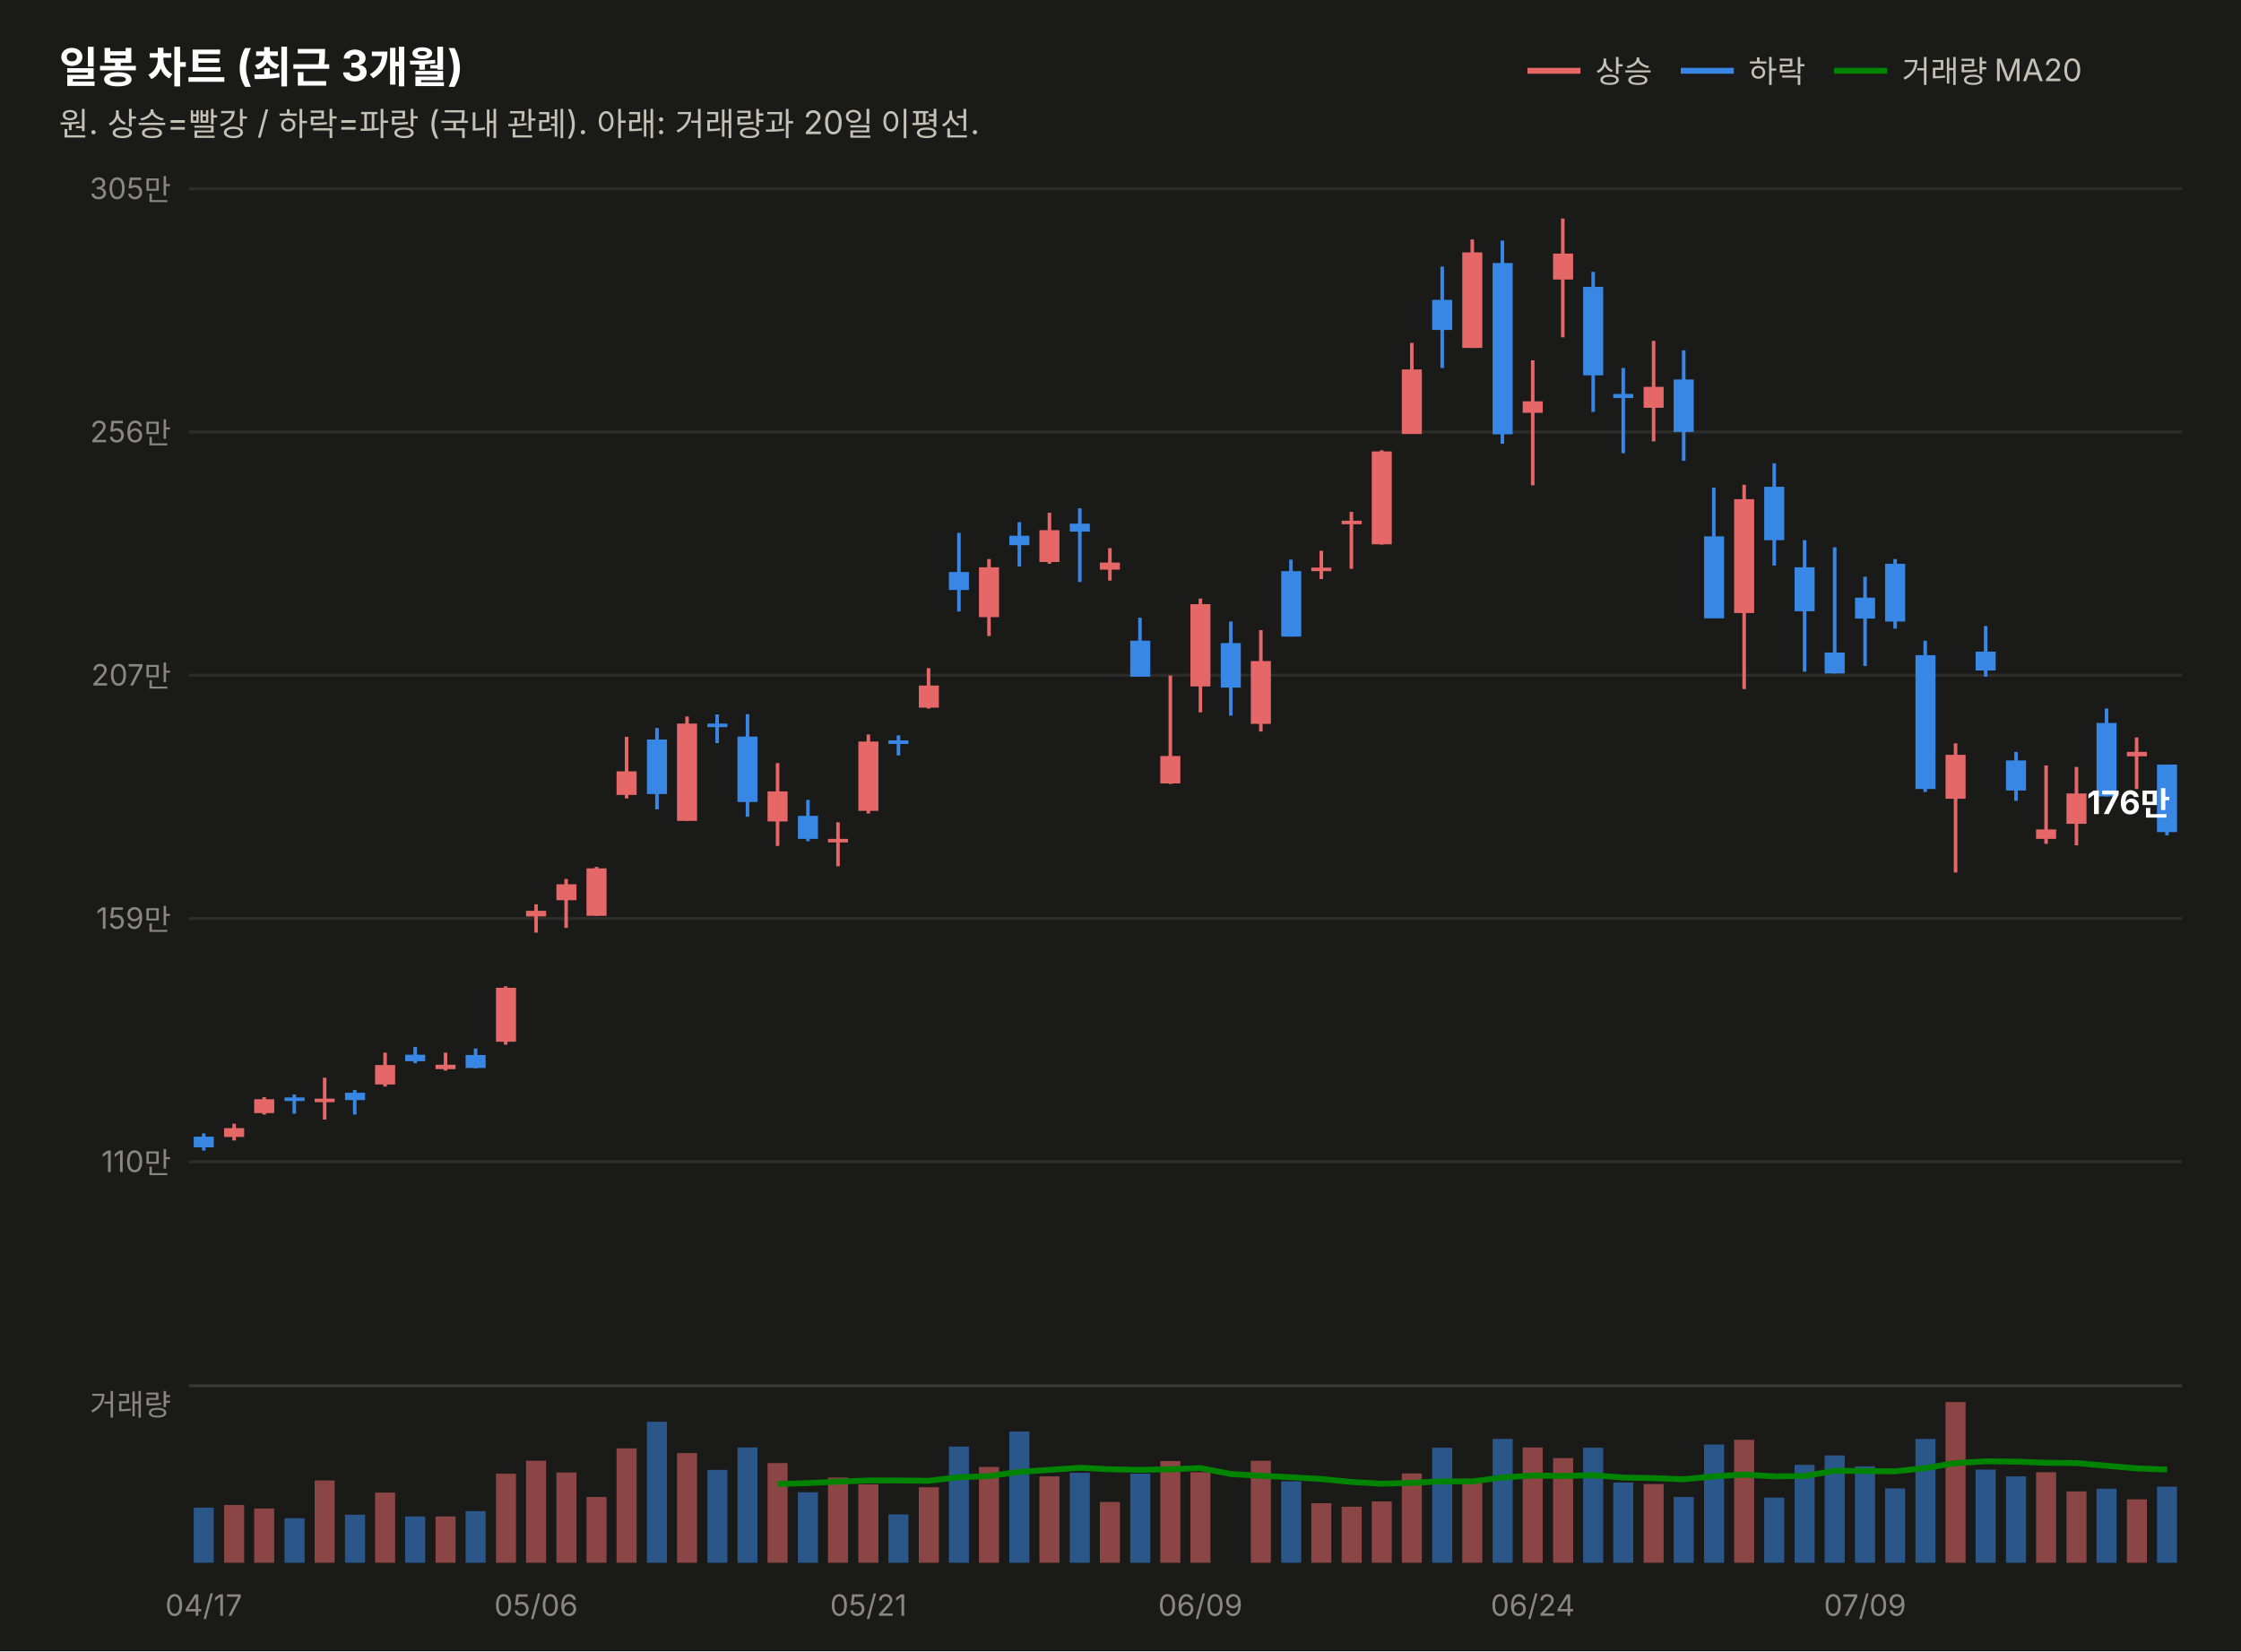
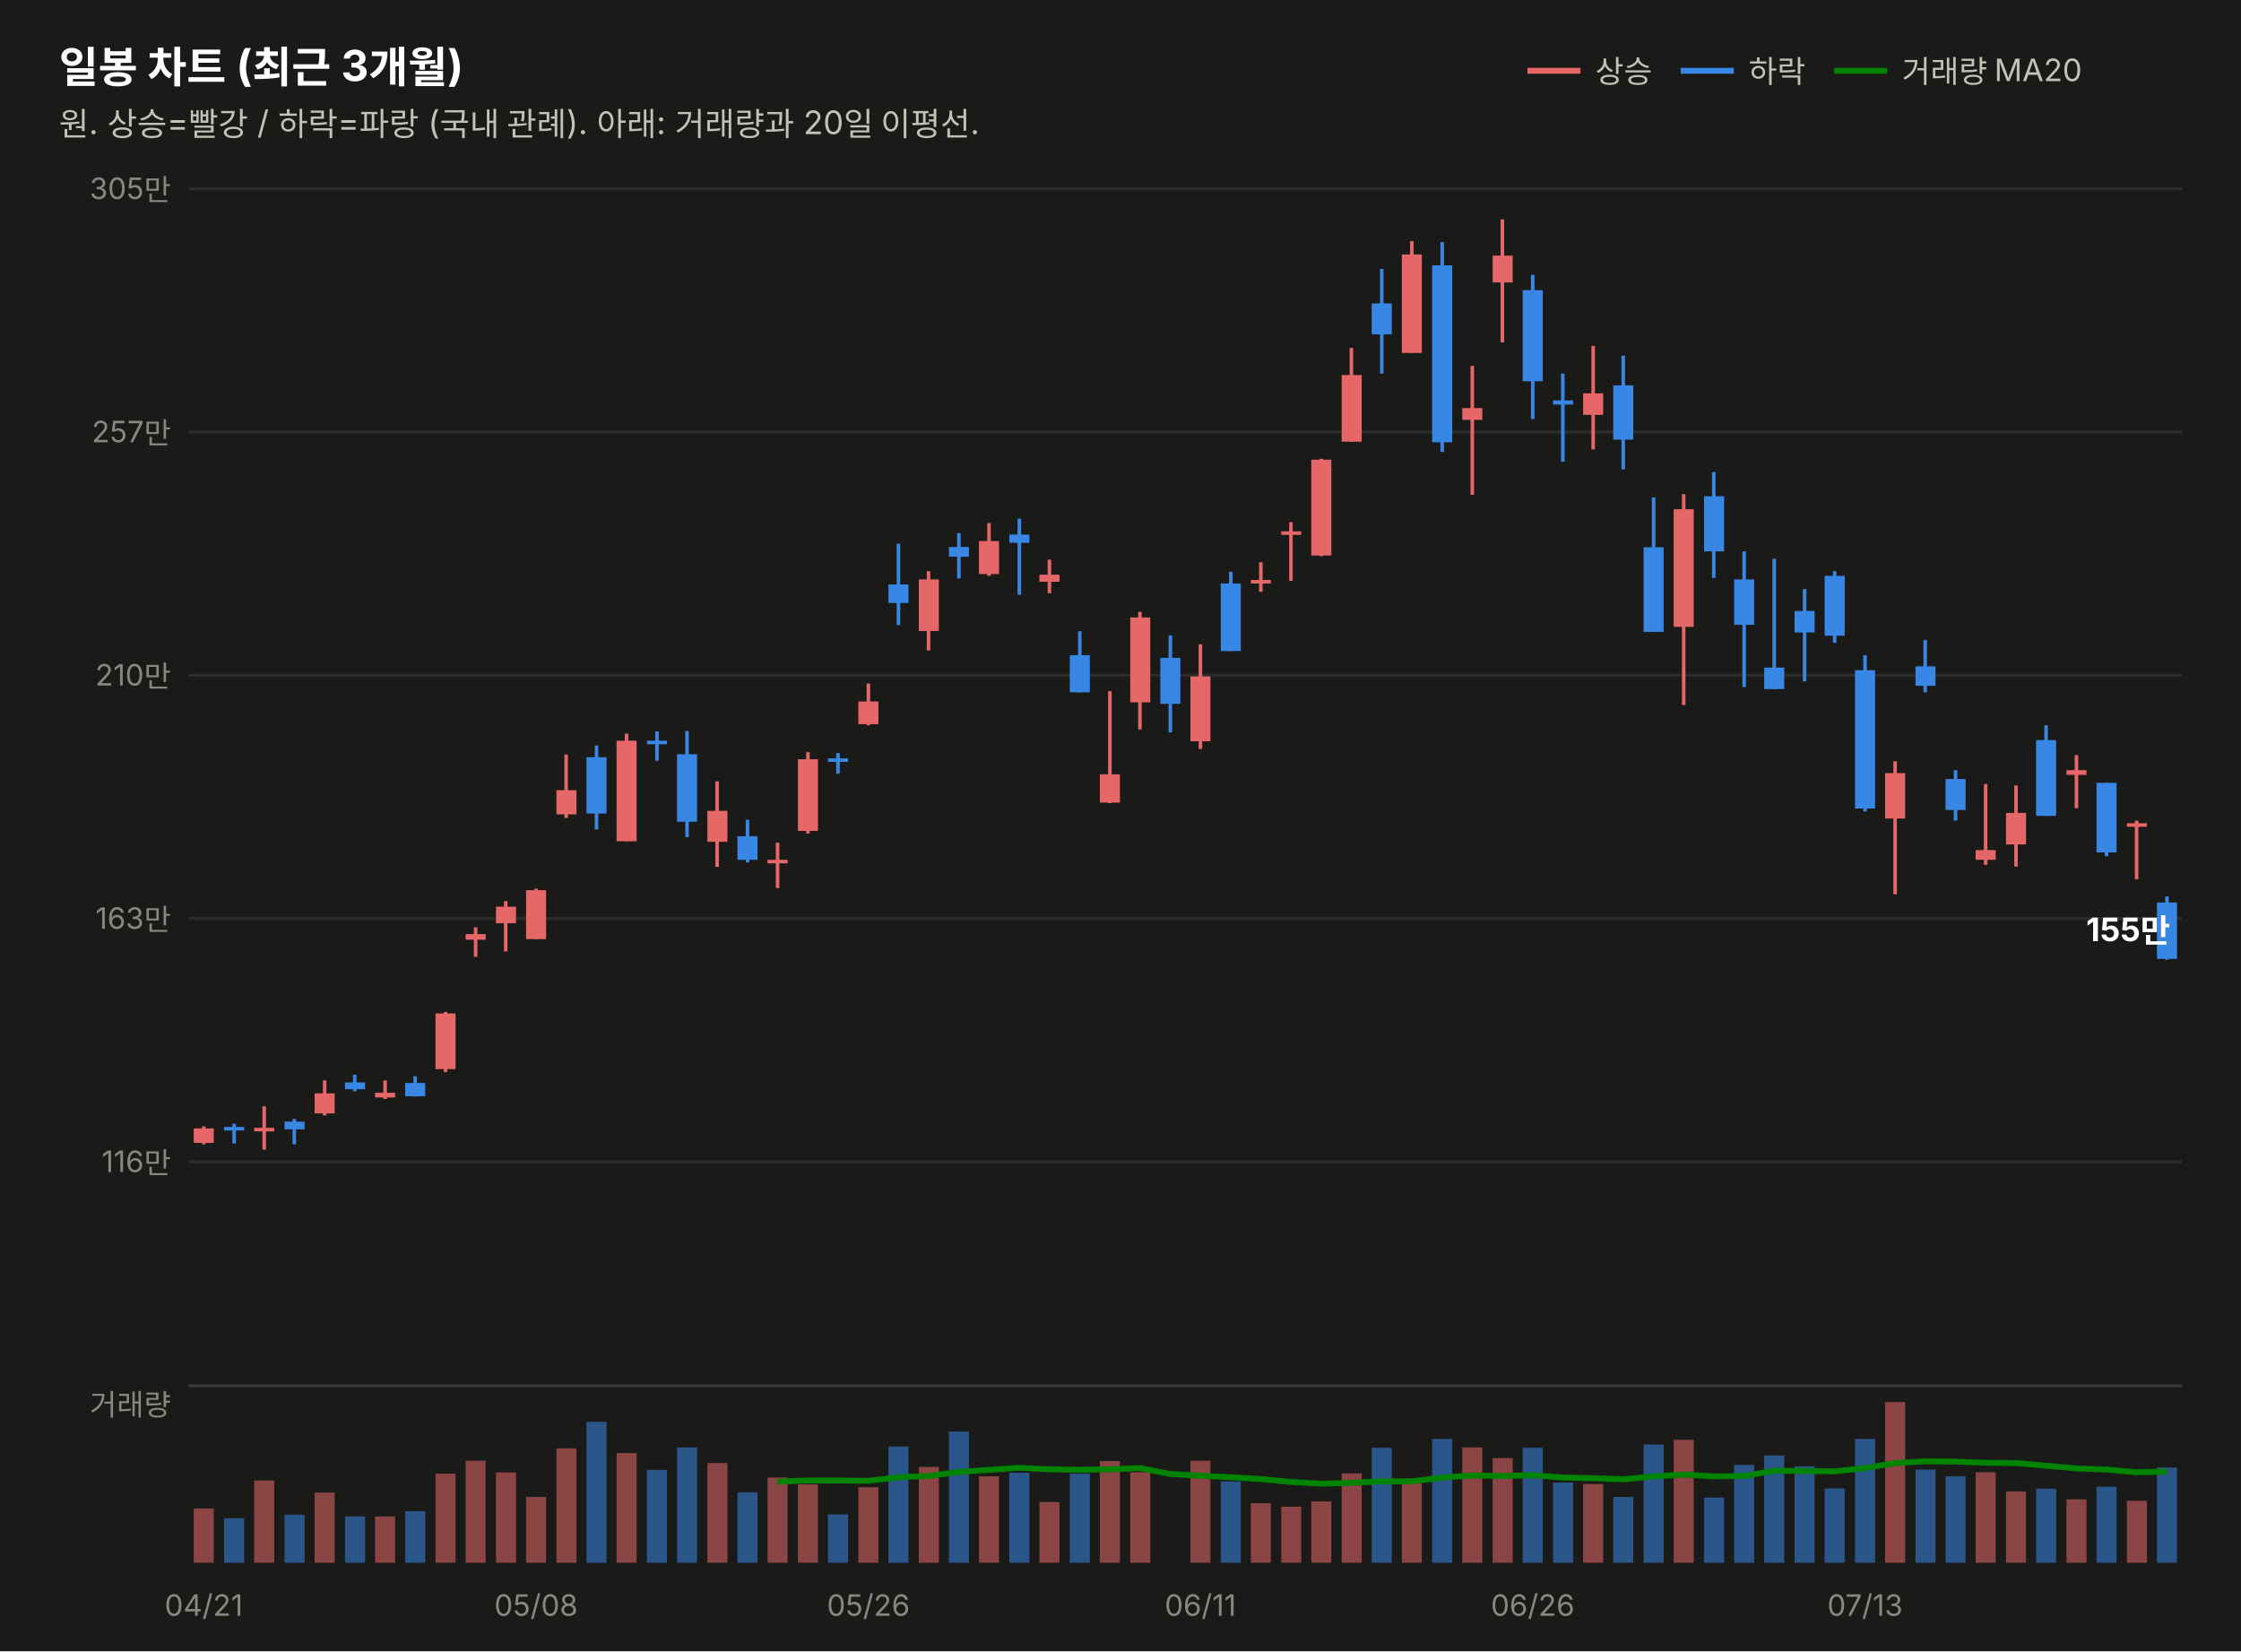
<svg xmlns="http://www.w3.org/2000/svg" width="760" height="560" viewBox="0 0 760 560" font-family="system-ui,-apple-system,&quot;Segoe UI&quot;,&quot;Malgun Gothic&quot;,&quot;Apple SD Gothic Neo&quot;,sans-serif">
  <rect width="760" height="560" fill="#1a1a19" />
  <text x="20" y="28" font-size="14.5" font-weight="700" fill="#ffffff">일봉 차트 (최근 3개월)</text>
  <text x="20" y="46" font-size="11" fill="#c3c2b7">원. 상승=빨강 / 하락=파랑 (국내 관례). 아래: 거래량과 20일 이평선.</text>
  <line x1="518" y1="24" x2="536" y2="24" stroke="#e66767" stroke-width="2" />
  <text x="541" y="28" font-size="10.5" fill="#c3c2b7">상승</text>
  <line x1="570" y1="24" x2="588" y2="24" stroke="#3987e5" stroke-width="2" />
  <text x="593" y="28" font-size="10.5" fill="#c3c2b7">하락</text>
  <line x1="622" y1="24" x2="640" y2="24" stroke="#008300" stroke-width="2" />
  <text x="645" y="28" font-size="10.5" fill="#c3c2b7">거래량 MA20</text>
  <line x1="64" y1="394.0" x2="740" y2="394.0" stroke="#2c2c2a" stroke-width="1" />
-   <text x="58" y="397.5" font-size="10" fill="#898781" text-anchor="end" style="font-variant-numeric:tabular-nums">110만</text>
+   <text x="58" y="397.5" font-size="10" fill="#898781" text-anchor="end" style="font-variant-numeric:tabular-nums">116만</text>
  <line x1="64" y1="311.5" x2="740" y2="311.5" stroke="#2c2c2a" stroke-width="1" />
-   <text x="58" y="315.0" font-size="10" fill="#898781" text-anchor="end" style="font-variant-numeric:tabular-nums">159만</text>
+   <text x="58" y="315.0" font-size="10" fill="#898781" text-anchor="end" style="font-variant-numeric:tabular-nums">163만</text>
  <line x1="64" y1="229.0" x2="740" y2="229.0" stroke="#2c2c2a" stroke-width="1" />
-   <text x="58" y="232.5" font-size="10" fill="#898781" text-anchor="end" style="font-variant-numeric:tabular-nums">207만</text>
+   <text x="58" y="232.5" font-size="10" fill="#898781" text-anchor="end" style="font-variant-numeric:tabular-nums">210만</text>
  <line x1="64" y1="146.5" x2="740" y2="146.5" stroke="#2c2c2a" stroke-width="1" />
-   <text x="58" y="150.0" font-size="10" fill="#898781" text-anchor="end" style="font-variant-numeric:tabular-nums">256만</text>
+   <text x="58" y="150.0" font-size="10" fill="#898781" text-anchor="end" style="font-variant-numeric:tabular-nums">257만</text>
  <line x1="64" y1="64.0" x2="740" y2="64.0" stroke="#2c2c2a" stroke-width="1" />
  <text x="58" y="67.5" font-size="10" fill="#898781" text-anchor="end" style="font-variant-numeric:tabular-nums">305만</text>
-   <line x1="69.1" y1="384.4" x2="69.1" y2="390.2" stroke="#3987e5" stroke-width="1.2" />
-   <rect x="65.7" y="385.5" width="6.8" height="3.6" fill="#3987e5" />
-   <line x1="79.4" y1="381.1" x2="79.4" y2="386.8" stroke="#e66767" stroke-width="1.2" />
-   <rect x="76.0" y="382.6" width="6.8" height="3.0" fill="#e66767" />
-   <line x1="89.6" y1="372.1" x2="89.6" y2="378.0" stroke="#e66767" stroke-width="1.2" />
-   <rect x="86.2" y="372.8" width="6.8" height="4.7" fill="#e66767" />
-   <line x1="99.8" y1="371.2" x2="99.8" y2="377.7" stroke="#3987e5" stroke-width="1.2" />
-   <rect x="96.5" y="372.2" width="6.8" height="1.2" fill="#3987e5" />
-   <line x1="110.1" y1="365.5" x2="110.1" y2="379.7" stroke="#e66767" stroke-width="1.2" />
-   <rect x="106.7" y="372.6" width="6.8" height="1.2" fill="#e66767" />
-   <line x1="120.3" y1="369.7" x2="120.3" y2="378.0" stroke="#3987e5" stroke-width="1.2" />
-   <rect x="117.0" y="370.6" width="6.8" height="2.5" fill="#3987e5" />
-   <line x1="130.6" y1="357.0" x2="130.6" y2="368.5" stroke="#e66767" stroke-width="1.2" />
-   <rect x="127.2" y="361.2" width="6.8" height="6.6" fill="#e66767" />
-   <line x1="140.8" y1="355.1" x2="140.8" y2="360.6" stroke="#3987e5" stroke-width="1.2" />
-   <rect x="137.4" y="357.7" width="6.8" height="2.2" fill="#3987e5" />
-   <line x1="151.1" y1="357.0" x2="151.1" y2="363.1" stroke="#e66767" stroke-width="1.2" />
-   <rect x="147.7" y="361.1" width="6.8" height="1.5" fill="#e66767" />
-   <line x1="161.3" y1="355.6" x2="161.3" y2="362.3" stroke="#3987e5" stroke-width="1.2" />
-   <rect x="157.9" y="357.8" width="6.8" height="4.4" fill="#3987e5" />
-   <line x1="171.5" y1="334.5" x2="171.5" y2="354.3" stroke="#e66767" stroke-width="1.2" />
-   <rect x="168.2" y="335.0" width="6.8" height="18.3" fill="#e66767" />
-   <line x1="181.8" y1="306.7" x2="181.8" y2="316.3" stroke="#e66767" stroke-width="1.2" />
-   <rect x="178.4" y="308.9" width="6.8" height="1.9" fill="#e66767" />
-   <line x1="192.0" y1="298.1" x2="192.0" y2="314.7" stroke="#e66767" stroke-width="1.2" />
-   <rect x="188.7" y="299.9" width="6.8" height="5.4" fill="#e66767" />
-   <line x1="202.3" y1="294.0" x2="202.3" y2="310.6" stroke="#e66767" stroke-width="1.2" />
-   <rect x="198.9" y="294.5" width="6.8" height="16.1" fill="#e66767" />
-   <line x1="212.5" y1="249.9" x2="212.5" y2="270.8" stroke="#e66767" stroke-width="1.2" />
-   <rect x="209.1" y="261.6" width="6.8" height="8.0" fill="#e66767" />
-   <line x1="222.8" y1="246.9" x2="222.8" y2="274.5" stroke="#3987e5" stroke-width="1.2" />
-   <rect x="219.4" y="250.8" width="6.8" height="18.5" fill="#3987e5" />
-   <line x1="233.0" y1="243.0" x2="233.0" y2="278.4" stroke="#e66767" stroke-width="1.2" />
-   <rect x="229.6" y="245.4" width="6.8" height="33.0" fill="#e66767" />
-   <line x1="243.2" y1="242.3" x2="243.2" y2="252.0" stroke="#3987e5" stroke-width="1.2" />
-   <rect x="239.9" y="245.4" width="6.8" height="1.2" fill="#3987e5" />
-   <line x1="253.5" y1="242.2" x2="253.5" y2="277.0" stroke="#3987e5" stroke-width="1.2" />
-   <rect x="250.1" y="249.8" width="6.8" height="22.2" fill="#3987e5" />
-   <line x1="263.7" y1="258.8" x2="263.7" y2="286.9" stroke="#e66767" stroke-width="1.2" />
-   <rect x="260.3" y="268.4" width="6.8" height="10.2" fill="#e66767" />
-   <line x1="274.0" y1="271.3" x2="274.0" y2="285.3" stroke="#3987e5" stroke-width="1.2" />
-   <rect x="270.6" y="276.7" width="6.8" height="7.8" fill="#3987e5" />
-   <line x1="284.2" y1="278.9" x2="284.2" y2="293.8" stroke="#e66767" stroke-width="1.2" />
-   <rect x="280.8" y="284.5" width="6.8" height="1.2" fill="#e66767" />
-   <line x1="294.5" y1="249.1" x2="294.5" y2="275.9" stroke="#e66767" stroke-width="1.2" />
-   <rect x="291.1" y="251.5" width="6.8" height="23.5" fill="#e66767" />
-   <line x1="304.7" y1="249.4" x2="304.7" y2="256.2" stroke="#3987e5" stroke-width="1.2" />
-   <rect x="301.3" y="251.1" width="6.8" height="1.2" fill="#3987e5" />
-   <line x1="314.9" y1="226.6" x2="314.9" y2="240.3" stroke="#e66767" stroke-width="1.2" />
-   <rect x="311.6" y="232.5" width="6.8" height="7.5" fill="#e66767" />
-   <line x1="325.2" y1="180.7" x2="325.2" y2="207.4" stroke="#3987e5" stroke-width="1.2" />
-   <rect x="321.8" y="194.0" width="6.8" height="6.1" fill="#3987e5" />
-   <line x1="335.4" y1="189.6" x2="335.4" y2="215.7" stroke="#e66767" stroke-width="1.2" />
-   <rect x="332.0" y="192.4" width="6.8" height="16.9" fill="#e66767" />
-   <line x1="345.7" y1="177.1" x2="345.7" y2="192.1" stroke="#3987e5" stroke-width="1.2" />
-   <rect x="342.3" y="181.7" width="6.8" height="3.2" fill="#3987e5" />
-   <line x1="355.9" y1="173.9" x2="355.9" y2="191.2" stroke="#e66767" stroke-width="1.2" />
-   <rect x="352.5" y="179.8" width="6.8" height="10.8" fill="#e66767" />
-   <line x1="366.2" y1="172.4" x2="366.2" y2="197.4" stroke="#3987e5" stroke-width="1.2" />
-   <rect x="362.8" y="177.6" width="6.8" height="2.7" fill="#3987e5" />
-   <line x1="376.4" y1="185.9" x2="376.4" y2="196.9" stroke="#e66767" stroke-width="1.2" />
-   <rect x="373.0" y="190.8" width="6.8" height="2.4" fill="#e66767" />
-   <line x1="386.6" y1="209.5" x2="386.6" y2="229.5" stroke="#3987e5" stroke-width="1.2" />
-   <rect x="383.3" y="217.3" width="6.8" height="12.2" fill="#3987e5" />
-   <line x1="396.9" y1="229.1" x2="396.9" y2="265.9" stroke="#e66767" stroke-width="1.2" />
-   <rect x="393.5" y="256.4" width="6.8" height="9.3" fill="#e66767" />
-   <line x1="407.1" y1="203.0" x2="407.1" y2="241.6" stroke="#e66767" stroke-width="1.2" />
-   <rect x="403.7" y="204.9" width="6.8" height="27.9" fill="#e66767" />
-   <line x1="417.4" y1="210.8" x2="417.4" y2="242.7" stroke="#3987e5" stroke-width="1.2" />
-   <rect x="414.0" y="218.1" width="6.8" height="15.1" fill="#3987e5" />
-   <line x1="427.6" y1="213.7" x2="427.6" y2="248.1" stroke="#e66767" stroke-width="1.2" />
-   <rect x="424.2" y="224.2" width="6.8" height="21.3" fill="#e66767" />
-   <line x1="437.8" y1="189.8" x2="437.8" y2="215.9" stroke="#3987e5" stroke-width="1.2" />
-   <rect x="434.5" y="193.7" width="6.8" height="22.2" fill="#3987e5" />
-   <line x1="448.1" y1="186.8" x2="448.1" y2="196.4" stroke="#e66767" stroke-width="1.2" />
-   <rect x="444.7" y="192.5" width="6.8" height="1.2" fill="#e66767" />
-   <line x1="458.3" y1="173.6" x2="458.3" y2="192.9" stroke="#e66767" stroke-width="1.2" />
-   <rect x="455.0" y="176.6" width="6.8" height="1.2" fill="#e66767" />
-   <line x1="468.6" y1="152.7" x2="468.6" y2="184.7" stroke="#e66767" stroke-width="1.2" />
-   <rect x="465.2" y="153.1" width="6.8" height="31.5" fill="#e66767" />
-   <line x1="478.8" y1="116.3" x2="478.8" y2="147.1" stroke="#e66767" stroke-width="1.2" />
-   <rect x="475.4" y="125.3" width="6.8" height="21.9" fill="#e66767" />
-   <line x1="489.1" y1="90.4" x2="489.1" y2="124.8" stroke="#3987e5" stroke-width="1.2" />
-   <rect x="485.7" y="101.7" width="6.8" height="10.2" fill="#3987e5" />
-   <line x1="499.3" y1="81.2" x2="499.3" y2="118.0" stroke="#e66767" stroke-width="1.2" />
-   <rect x="495.9" y="85.6" width="6.8" height="32.4" fill="#e66767" />
-   <line x1="509.5" y1="81.6" x2="509.5" y2="150.5" stroke="#3987e5" stroke-width="1.2" />
-   <rect x="506.2" y="89.2" width="6.8" height="58.1" fill="#3987e5" />
-   <line x1="519.8" y1="122.2" x2="519.8" y2="164.6" stroke="#e66767" stroke-width="1.2" />
-   <rect x="516.4" y="136.1" width="6.8" height="3.9" fill="#e66767" />
-   <line x1="530.0" y1="74.1" x2="530.0" y2="114.4" stroke="#e66767" stroke-width="1.2" />
-   <rect x="526.7" y="86.0" width="6.8" height="8.8" fill="#e66767" />
-   <line x1="540.3" y1="92.2" x2="540.3" y2="139.7" stroke="#3987e5" stroke-width="1.2" />
-   <rect x="536.9" y="97.3" width="6.8" height="30.0" fill="#3987e5" />
-   <line x1="550.5" y1="124.8" x2="550.5" y2="153.7" stroke="#3987e5" stroke-width="1.2" />
-   <rect x="547.1" y="133.6" width="6.8" height="1.4" fill="#3987e5" />
-   <line x1="560.8" y1="115.6" x2="560.8" y2="149.7" stroke="#e66767" stroke-width="1.2" />
-   <rect x="557.4" y="131.2" width="6.8" height="7.1" fill="#e66767" />
-   <line x1="571.0" y1="118.8" x2="571.0" y2="156.3" stroke="#3987e5" stroke-width="1.2" />
-   <rect x="567.6" y="128.7" width="6.8" height="17.8" fill="#3987e5" />
-   <line x1="581.2" y1="165.4" x2="581.2" y2="209.6" stroke="#3987e5" stroke-width="1.2" />
-   <rect x="577.9" y="181.9" width="6.8" height="27.8" fill="#3987e5" />
-   <line x1="591.5" y1="164.4" x2="591.5" y2="233.7" stroke="#e66767" stroke-width="1.2" />
-   <rect x="588.1" y="169.3" width="6.8" height="38.6" fill="#e66767" />
-   <line x1="601.7" y1="157.1" x2="601.7" y2="191.8" stroke="#3987e5" stroke-width="1.2" />
-   <rect x="598.3" y="165.1" width="6.8" height="18.1" fill="#3987e5" />
-   <line x1="612.0" y1="183.2" x2="612.0" y2="227.8" stroke="#3987e5" stroke-width="1.2" />
-   <rect x="608.6" y="192.4" width="6.8" height="14.9" fill="#3987e5" />
-   <line x1="622.2" y1="185.6" x2="622.2" y2="228.4" stroke="#3987e5" stroke-width="1.2" />
-   <rect x="618.8" y="221.3" width="6.8" height="7.1" fill="#3987e5" />
-   <line x1="632.5" y1="195.6" x2="632.5" y2="225.9" stroke="#3987e5" stroke-width="1.2" />
-   <rect x="629.1" y="202.7" width="6.8" height="7.1" fill="#3987e5" />
-   <line x1="642.7" y1="189.6" x2="642.7" y2="213.2" stroke="#3987e5" stroke-width="1.2" />
-   <rect x="639.3" y="191.2" width="6.8" height="19.6" fill="#3987e5" />
-   <line x1="652.9" y1="217.3" x2="652.9" y2="268.6" stroke="#3987e5" stroke-width="1.2" />
-   <rect x="649.6" y="222.2" width="6.8" height="45.4" fill="#3987e5" />
-   <line x1="663.2" y1="252.1" x2="663.2" y2="295.9" stroke="#e66767" stroke-width="1.2" />
-   <rect x="659.8" y="256.0" width="6.8" height="14.9" fill="#e66767" />
-   <line x1="673.4" y1="212.3" x2="673.4" y2="229.5" stroke="#3987e5" stroke-width="1.2" />
-   <rect x="670.0" y="221.0" width="6.8" height="6.4" fill="#3987e5" />
-   <line x1="683.7" y1="255.0" x2="683.7" y2="271.6" stroke="#3987e5" stroke-width="1.2" />
-   <rect x="680.3" y="257.9" width="6.8" height="10.2" fill="#3987e5" />
-   <line x1="693.9" y1="259.6" x2="693.9" y2="286.2" stroke="#e66767" stroke-width="1.2" />
-   <rect x="690.5" y="281.3" width="6.8" height="3.2" fill="#e66767" />
-   <line x1="704.2" y1="260.1" x2="704.2" y2="286.7" stroke="#e66767" stroke-width="1.2" />
-   <rect x="700.8" y="269.1" width="6.8" height="10.3" fill="#e66767" />
-   <line x1="714.4" y1="240.3" x2="714.4" y2="270.1" stroke="#3987e5" stroke-width="1.2" />
-   <rect x="711.0" y="245.2" width="6.8" height="24.9" fill="#3987e5" />
-   <line x1="724.6" y1="250.1" x2="724.6" y2="267.6" stroke="#e66767" stroke-width="1.2" />
-   <rect x="721.3" y="255.0" width="6.8" height="1.5" fill="#e66767" />
-   <line x1="734.9" y1="259.3" x2="734.9" y2="283.3" stroke="#3987e5" stroke-width="1.2" />
-   <rect x="731.5" y="259.3" width="6.8" height="22.9" fill="#3987e5" />
-   <text x="736" y="276.1" font-size="11" font-weight="700" fill="#ffffff" text-anchor="end" style="font-variant-numeric:tabular-nums">176만</text>
+   <line x1="69.1" y1="382.0" x2="69.1" y2="388.1" stroke="#e66767" stroke-width="1.2" />
+   <rect x="65.7" y="382.7" width="6.8" height="4.9" fill="#e66767" />
+   <line x1="79.4" y1="381.1" x2="79.4" y2="387.8" stroke="#3987e5" stroke-width="1.2" />
+   <rect x="76.0" y="382.2" width="6.8" height="1.2" fill="#3987e5" />
+   <line x1="89.6" y1="375.2" x2="89.6" y2="389.9" stroke="#e66767" stroke-width="1.2" />
+   <rect x="86.2" y="382.5" width="6.8" height="1.2" fill="#e66767" />
+   <line x1="99.8" y1="379.5" x2="99.8" y2="388.1" stroke="#3987e5" stroke-width="1.2" />
+   <rect x="96.5" y="380.4" width="6.8" height="2.6" fill="#3987e5" />
+   <line x1="110.1" y1="366.4" x2="110.1" y2="378.3" stroke="#e66767" stroke-width="1.2" />
+   <rect x="106.7" y="370.8" width="6.8" height="6.8" fill="#e66767" />
+   <line x1="120.3" y1="364.5" x2="120.3" y2="370.1" stroke="#3987e5" stroke-width="1.2" />
+   <rect x="117.0" y="367.1" width="6.8" height="2.3" fill="#3987e5" />
+   <line x1="130.6" y1="366.4" x2="130.6" y2="372.7" stroke="#e66767" stroke-width="1.2" />
+   <rect x="127.2" y="370.6" width="6.8" height="1.6" fill="#e66767" />
+   <line x1="140.8" y1="365.0" x2="140.8" y2="371.9" stroke="#3987e5" stroke-width="1.2" />
+   <rect x="137.4" y="367.3" width="6.8" height="4.5" fill="#3987e5" />
+   <line x1="151.1" y1="343.2" x2="151.1" y2="363.6" stroke="#e66767" stroke-width="1.2" />
+   <rect x="147.7" y="343.7" width="6.8" height="18.9" fill="#e66767" />
+   <line x1="161.3" y1="314.5" x2="161.3" y2="324.5" stroke="#e66767" stroke-width="1.2" />
+   <rect x="157.9" y="316.8" width="6.8" height="1.9" fill="#e66767" />
+   <line x1="171.5" y1="305.6" x2="171.5" y2="322.7" stroke="#e66767" stroke-width="1.2" />
+   <rect x="168.2" y="307.5" width="6.8" height="5.6" fill="#e66767" />
+   <line x1="181.8" y1="301.4" x2="181.8" y2="318.5" stroke="#e66767" stroke-width="1.2" />
+   <rect x="178.4" y="301.9" width="6.8" height="16.6" fill="#e66767" />
+   <line x1="192.0" y1="255.9" x2="192.0" y2="277.4" stroke="#e66767" stroke-width="1.2" />
+   <rect x="188.7" y="268.0" width="6.8" height="8.2" fill="#e66767" />
+   <line x1="202.3" y1="252.8" x2="202.3" y2="281.3" stroke="#3987e5" stroke-width="1.2" />
+   <rect x="198.9" y="256.8" width="6.8" height="19.1" fill="#3987e5" />
+   <line x1="212.5" y1="248.8" x2="212.5" y2="285.3" stroke="#e66767" stroke-width="1.2" />
+   <rect x="209.1" y="251.2" width="6.8" height="34.1" fill="#e66767" />
+   <line x1="222.8" y1="248.1" x2="222.8" y2="258.0" stroke="#3987e5" stroke-width="1.2" />
+   <rect x="219.4" y="251.2" width="6.8" height="1.2" fill="#3987e5" />
+   <line x1="233.0" y1="247.9" x2="233.0" y2="283.9" stroke="#3987e5" stroke-width="1.2" />
+   <rect x="229.6" y="255.8" width="6.8" height="22.9" fill="#3987e5" />
+   <line x1="243.2" y1="265.0" x2="243.2" y2="294.0" stroke="#e66767" stroke-width="1.2" />
+   <rect x="239.9" y="275.0" width="6.8" height="10.5" fill="#e66767" />
+   <line x1="253.5" y1="278.0" x2="253.5" y2="292.5" stroke="#3987e5" stroke-width="1.2" />
+   <rect x="250.1" y="283.6" width="6.8" height="8.0" fill="#3987e5" />
+   <line x1="263.7" y1="285.8" x2="263.7" y2="301.2" stroke="#e66767" stroke-width="1.2" />
+   <rect x="260.3" y="291.6" width="6.8" height="1.2" fill="#e66767" />
+   <line x1="274.0" y1="255.1" x2="274.0" y2="282.7" stroke="#e66767" stroke-width="1.2" />
+   <rect x="270.6" y="257.5" width="6.8" height="24.3" fill="#e66767" />
+   <line x1="284.2" y1="255.4" x2="284.2" y2="262.4" stroke="#3987e5" stroke-width="1.2" />
+   <rect x="280.8" y="257.2" width="6.8" height="1.2" fill="#3987e5" />
+   <line x1="294.5" y1="231.8" x2="294.5" y2="246.0" stroke="#e66767" stroke-width="1.2" />
+   <rect x="291.1" y="237.9" width="6.8" height="7.7" fill="#e66767" />
+   <line x1="304.7" y1="184.4" x2="304.7" y2="212.0" stroke="#3987e5" stroke-width="1.2" />
+   <rect x="301.3" y="198.2" width="6.8" height="6.3" fill="#3987e5" />
+   <line x1="314.9" y1="193.7" x2="314.9" y2="220.6" stroke="#e66767" stroke-width="1.2" />
+   <rect x="311.6" y="196.5" width="6.8" height="17.5" fill="#e66767" />
+   <line x1="325.2" y1="180.8" x2="325.2" y2="196.2" stroke="#3987e5" stroke-width="1.2" />
+   <rect x="321.8" y="185.5" width="6.8" height="3.3" fill="#3987e5" />
+   <line x1="335.4" y1="177.4" x2="335.4" y2="195.3" stroke="#e66767" stroke-width="1.2" />
+   <rect x="332.0" y="183.5" width="6.8" height="11.2" fill="#e66767" />
+   <line x1="345.7" y1="175.9" x2="345.7" y2="201.7" stroke="#3987e5" stroke-width="1.2" />
+   <rect x="342.3" y="181.3" width="6.8" height="2.8" fill="#3987e5" />
+   <line x1="355.9" y1="189.8" x2="355.9" y2="201.2" stroke="#e66767" stroke-width="1.2" />
+   <rect x="352.5" y="194.9" width="6.8" height="2.4" fill="#e66767" />
+   <line x1="366.2" y1="214.1" x2="366.2" y2="234.8" stroke="#3987e5" stroke-width="1.2" />
+   <rect x="362.8" y="222.2" width="6.8" height="12.6" fill="#3987e5" />
+   <line x1="376.4" y1="234.4" x2="376.4" y2="272.4" stroke="#e66767" stroke-width="1.2" />
+   <rect x="373.0" y="262.6" width="6.8" height="9.6" fill="#e66767" />
+   <line x1="386.6" y1="207.5" x2="386.6" y2="247.4" stroke="#e66767" stroke-width="1.2" />
+   <rect x="383.3" y="209.4" width="6.8" height="28.8" fill="#e66767" />
+   <line x1="396.9" y1="215.5" x2="396.9" y2="248.4" stroke="#3987e5" stroke-width="1.2" />
+   <rect x="393.5" y="223.1" width="6.8" height="15.6" fill="#3987e5" />
+   <line x1="407.1" y1="218.5" x2="407.1" y2="254.0" stroke="#e66767" stroke-width="1.2" />
+   <rect x="403.7" y="229.4" width="6.8" height="22.0" fill="#e66767" />
+   <line x1="417.4" y1="193.9" x2="417.4" y2="220.8" stroke="#3987e5" stroke-width="1.2" />
+   <rect x="414.0" y="197.9" width="6.8" height="22.9" fill="#3987e5" />
+   <line x1="427.6" y1="190.7" x2="427.6" y2="200.7" stroke="#e66767" stroke-width="1.2" />
+   <rect x="424.2" y="196.7" width="6.8" height="1.2" fill="#e66767" />
+   <line x1="437.8" y1="177.1" x2="437.8" y2="197.0" stroke="#e66767" stroke-width="1.2" />
+   <rect x="434.5" y="180.2" width="6.8" height="1.2" fill="#e66767" />
+   <line x1="448.1" y1="155.6" x2="448.1" y2="188.6" stroke="#e66767" stroke-width="1.2" />
+   <rect x="444.7" y="155.9" width="6.8" height="32.5" fill="#e66767" />
+   <line x1="458.3" y1="118.0" x2="458.3" y2="149.8" stroke="#e66767" stroke-width="1.2" />
+   <rect x="455.0" y="127.2" width="6.8" height="22.6" fill="#e66767" />
+   <line x1="468.6" y1="91.2" x2="468.6" y2="126.7" stroke="#3987e5" stroke-width="1.2" />
+   <rect x="465.2" y="102.9" width="6.8" height="10.5" fill="#3987e5" />
+   <line x1="478.8" y1="81.8" x2="478.8" y2="119.7" stroke="#e66767" stroke-width="1.2" />
+   <rect x="475.4" y="86.3" width="6.8" height="33.4" fill="#e66767" />
+   <line x1="489.1" y1="82.1" x2="489.1" y2="153.3" stroke="#3987e5" stroke-width="1.2" />
+   <rect x="485.7" y="90.0" width="6.8" height="60.0" fill="#3987e5" />
+   <line x1="499.3" y1="124.1" x2="499.3" y2="167.8" stroke="#e66767" stroke-width="1.2" />
+   <rect x="495.9" y="138.4" width="6.8" height="4.0" fill="#e66767" />
+   <line x1="509.5" y1="74.4" x2="509.5" y2="116.1" stroke="#e66767" stroke-width="1.2" />
+   <rect x="506.2" y="86.7" width="6.8" height="9.1" fill="#e66767" />
+   <line x1="519.8" y1="93.2" x2="519.8" y2="142.1" stroke="#3987e5" stroke-width="1.2" />
+   <rect x="516.4" y="98.4" width="6.8" height="30.9" fill="#3987e5" />
+   <line x1="530.0" y1="126.7" x2="530.0" y2="156.6" stroke="#3987e5" stroke-width="1.2" />
+   <rect x="526.7" y="135.8" width="6.8" height="1.4" fill="#3987e5" />
+   <line x1="540.3" y1="117.3" x2="540.3" y2="152.4" stroke="#e66767" stroke-width="1.2" />
+   <rect x="536.9" y="133.4" width="6.8" height="7.3" fill="#e66767" />
+   <line x1="550.5" y1="120.6" x2="550.5" y2="159.2" stroke="#3987e5" stroke-width="1.2" />
+   <rect x="547.1" y="130.7" width="6.8" height="18.4" fill="#3987e5" />
+   <line x1="560.8" y1="168.7" x2="560.8" y2="214.3" stroke="#3987e5" stroke-width="1.2" />
+   <rect x="557.4" y="185.6" width="6.8" height="28.7" fill="#3987e5" />
+   <line x1="571.0" y1="167.6" x2="571.0" y2="239.1" stroke="#e66767" stroke-width="1.2" />
+   <rect x="567.6" y="172.7" width="6.8" height="39.9" fill="#e66767" />
+   <line x1="581.2" y1="160.1" x2="581.2" y2="196.0" stroke="#3987e5" stroke-width="1.2" />
+   <rect x="577.9" y="168.3" width="6.8" height="18.7" fill="#3987e5" />
+   <line x1="591.5" y1="187.0" x2="591.5" y2="233.0" stroke="#3987e5" stroke-width="1.2" />
+   <rect x="588.1" y="196.5" width="6.8" height="15.4" fill="#3987e5" />
+   <line x1="601.7" y1="189.5" x2="601.7" y2="233.7" stroke="#3987e5" stroke-width="1.2" />
+   <rect x="598.3" y="226.4" width="6.8" height="7.3" fill="#3987e5" />
+   <line x1="612.0" y1="199.8" x2="612.0" y2="231.1" stroke="#3987e5" stroke-width="1.2" />
+   <rect x="608.6" y="207.2" width="6.8" height="7.3" fill="#3987e5" />
+   <line x1="622.2" y1="193.7" x2="622.2" y2="218.0" stroke="#3987e5" stroke-width="1.2" />
+   <rect x="618.8" y="195.3" width="6.8" height="20.3" fill="#3987e5" />
+   <line x1="632.5" y1="222.2" x2="632.5" y2="275.2" stroke="#3987e5" stroke-width="1.2" />
+   <rect x="629.1" y="227.3" width="6.8" height="46.9" fill="#3987e5" />
+   <line x1="642.7" y1="258.2" x2="642.7" y2="303.3" stroke="#e66767" stroke-width="1.2" />
+   <rect x="639.3" y="262.2" width="6.8" height="15.4" fill="#e66767" />
+   <line x1="652.9" y1="217.1" x2="652.9" y2="234.8" stroke="#3987e5" stroke-width="1.2" />
+   <rect x="649.6" y="226.0" width="6.8" height="6.6" fill="#3987e5" />
+   <line x1="663.2" y1="261.2" x2="663.2" y2="278.3" stroke="#3987e5" stroke-width="1.2" />
+   <rect x="659.8" y="264.2" width="6.8" height="10.5" fill="#3987e5" />
+   <line x1="673.4" y1="265.9" x2="673.4" y2="293.3" stroke="#e66767" stroke-width="1.2" />
+   <rect x="670.0" y="288.3" width="6.8" height="3.3" fill="#e66767" />
+   <line x1="683.7" y1="266.4" x2="683.7" y2="293.9" stroke="#e66767" stroke-width="1.2" />
+   <rect x="680.3" y="275.7" width="6.8" height="10.7" fill="#e66767" />
+   <line x1="693.9" y1="246.0" x2="693.9" y2="276.7" stroke="#3987e5" stroke-width="1.2" />
+   <rect x="690.5" y="251.0" width="6.8" height="25.7" fill="#3987e5" />
+   <line x1="704.2" y1="256.1" x2="704.2" y2="274.1" stroke="#e66767" stroke-width="1.2" />
+   <rect x="700.8" y="261.2" width="6.8" height="1.6" fill="#e66767" />
+   <line x1="714.4" y1="265.5" x2="714.4" y2="290.4" stroke="#3987e5" stroke-width="1.2" />
+   <rect x="711.0" y="265.5" width="6.8" height="23.6" fill="#3987e5" />
+   <line x1="724.6" y1="278.3" x2="724.6" y2="298.2" stroke="#e66767" stroke-width="1.2" />
+   <rect x="721.3" y="279.2" width="6.8" height="1.2" fill="#e66767" />
+   <line x1="734.9" y1="304.0" x2="734.9" y2="325.5" stroke="#3987e5" stroke-width="1.2" />
+   <rect x="731.5" y="306.1" width="6.8" height="19.1" fill="#3987e5" />
+   <text x="736" y="319.2" font-size="11" font-weight="700" fill="#ffffff" text-anchor="end" style="font-variant-numeric:tabular-nums">155만</text>
  <line x1="64" y1="470" x2="740" y2="470" stroke="#383835" stroke-width="1" />
  <text x="58" y="480" font-size="10" fill="#898781" text-anchor="end">거래량</text>
-   <rect x="65.7" y="511.3" width="6.8" height="18.7" fill="#3987e5" opacity="0.55" />
-   <rect x="76.0" y="510.4" width="6.8" height="19.6" fill="#e66767" opacity="0.55" />
-   <rect x="86.2" y="511.6" width="6.8" height="18.4" fill="#e66767" opacity="0.55" />
-   <rect x="96.5" y="514.9" width="6.8" height="15.1" fill="#3987e5" opacity="0.55" />
-   <rect x="106.7" y="502.1" width="6.8" height="27.9" fill="#e66767" opacity="0.55" />
-   <rect x="117.0" y="513.7" width="6.8" height="16.3" fill="#3987e5" opacity="0.55" />
-   <rect x="127.2" y="506.2" width="6.8" height="23.8" fill="#e66767" opacity="0.55" />
-   <rect x="137.4" y="514.3" width="6.8" height="15.7" fill="#3987e5" opacity="0.55" />
-   <rect x="147.7" y="514.3" width="6.8" height="15.7" fill="#e66767" opacity="0.55" />
-   <rect x="157.9" y="512.5" width="6.8" height="17.5" fill="#3987e5" opacity="0.55" />
-   <rect x="168.2" y="499.8" width="6.8" height="30.2" fill="#e66767" opacity="0.55" />
-   <rect x="178.4" y="495.4" width="6.8" height="34.6" fill="#e66767" opacity="0.55" />
-   <rect x="188.7" y="499.4" width="6.8" height="30.6" fill="#e66767" opacity="0.55" />
-   <rect x="198.9" y="507.7" width="6.8" height="22.3" fill="#e66767" opacity="0.55" />
-   <rect x="209.1" y="491.2" width="6.8" height="38.8" fill="#e66767" opacity="0.55" />
-   <rect x="219.4" y="482.2" width="6.8" height="47.8" fill="#3987e5" opacity="0.55" />
-   <rect x="229.6" y="492.8" width="6.8" height="37.2" fill="#e66767" opacity="0.55" />
-   <rect x="239.9" y="498.5" width="6.8" height="31.5" fill="#3987e5" opacity="0.55" />
-   <rect x="250.1" y="490.9" width="6.8" height="39.1" fill="#3987e5" opacity="0.55" />
-   <rect x="260.3" y="496.2" width="6.8" height="33.8" fill="#e66767" opacity="0.55" />
-   <rect x="270.6" y="506.1" width="6.8" height="23.9" fill="#3987e5" opacity="0.55" />
-   <rect x="280.8" y="501.1" width="6.8" height="28.9" fill="#e66767" opacity="0.55" />
-   <rect x="291.1" y="503.4" width="6.8" height="26.6" fill="#e66767" opacity="0.55" />
-   <rect x="301.3" y="513.6" width="6.8" height="16.4" fill="#3987e5" opacity="0.55" />
-   <rect x="311.6" y="504.4" width="6.8" height="25.6" fill="#e66767" opacity="0.55" />
-   <rect x="321.8" y="490.6" width="6.8" height="39.4" fill="#3987e5" opacity="0.55" />
-   <rect x="332.0" y="497.5" width="6.8" height="32.5" fill="#e66767" opacity="0.55" />
-   <rect x="342.3" y="485.5" width="6.8" height="44.5" fill="#3987e5" opacity="0.55" />
-   <rect x="352.5" y="500.7" width="6.8" height="29.3" fill="#e66767" opacity="0.55" />
-   <rect x="362.8" y="499.5" width="6.8" height="30.5" fill="#3987e5" opacity="0.55" />
-   <rect x="373.0" y="509.4" width="6.8" height="20.6" fill="#e66767" opacity="0.55" />
-   <rect x="383.3" y="499.8" width="6.8" height="30.2" fill="#3987e5" opacity="0.55" />
-   <rect x="393.5" y="495.5" width="6.8" height="34.5" fill="#e66767" opacity="0.55" />
-   <rect x="403.7" y="499.3" width="6.8" height="30.7" fill="#e66767" opacity="0.55" />
-   <rect x="414.0" y="530.0" width="6.8" height="0.0" fill="#3987e5" opacity="0.55" />
-   <rect x="424.2" y="495.4" width="6.8" height="34.6" fill="#e66767" opacity="0.55" />
-   <rect x="434.5" y="502.4" width="6.8" height="27.6" fill="#3987e5" opacity="0.55" />
-   <rect x="444.7" y="509.8" width="6.8" height="20.2" fill="#e66767" opacity="0.55" />
-   <rect x="455.0" y="511.0" width="6.8" height="19.0" fill="#e66767" opacity="0.55" />
-   <rect x="465.2" y="509.2" width="6.8" height="20.8" fill="#e66767" opacity="0.55" />
-   <rect x="475.4" y="499.7" width="6.8" height="30.3" fill="#e66767" opacity="0.55" />
-   <rect x="485.7" y="491.0" width="6.8" height="39.0" fill="#3987e5" opacity="0.55" />
-   <rect x="495.9" y="503.0" width="6.8" height="27.0" fill="#e66767" opacity="0.55" />
-   <rect x="506.2" y="488.0" width="6.8" height="42.0" fill="#3987e5" opacity="0.55" />
-   <rect x="516.4" y="490.9" width="6.8" height="39.1" fill="#e66767" opacity="0.55" />
-   <rect x="526.7" y="494.5" width="6.8" height="35.5" fill="#e66767" opacity="0.55" />
-   <rect x="536.9" y="491.0" width="6.8" height="39.0" fill="#3987e5" opacity="0.55" />
-   <rect x="547.1" y="502.8" width="6.8" height="27.2" fill="#3987e5" opacity="0.55" />
-   <rect x="557.4" y="503.3" width="6.8" height="26.7" fill="#e66767" opacity="0.55" />
-   <rect x="567.6" y="507.7" width="6.8" height="22.3" fill="#3987e5" opacity="0.55" />
-   <rect x="577.9" y="489.9" width="6.8" height="40.1" fill="#3987e5" opacity="0.55" />
-   <rect x="588.1" y="488.3" width="6.8" height="41.7" fill="#e66767" opacity="0.55" />
-   <rect x="598.3" y="507.9" width="6.8" height="22.1" fill="#3987e5" opacity="0.55" />
-   <rect x="608.6" y="496.8" width="6.8" height="33.2" fill="#3987e5" opacity="0.55" />
-   <rect x="618.8" y="493.6" width="6.8" height="36.4" fill="#3987e5" opacity="0.55" />
-   <rect x="629.1" y="497.3" width="6.8" height="32.7" fill="#3987e5" opacity="0.55" />
-   <rect x="639.3" y="504.8" width="6.8" height="25.2" fill="#3987e5" opacity="0.55" />
-   <rect x="649.6" y="488.0" width="6.8" height="42.0" fill="#3987e5" opacity="0.55" />
-   <rect x="659.8" y="475.5" width="6.8" height="54.5" fill="#e66767" opacity="0.55" />
-   <rect x="670.0" y="498.4" width="6.8" height="31.6" fill="#3987e5" opacity="0.55" />
-   <rect x="680.3" y="500.7" width="6.8" height="29.3" fill="#3987e5" opacity="0.55" />
-   <rect x="690.5" y="499.3" width="6.8" height="30.7" fill="#e66767" opacity="0.55" />
-   <rect x="700.8" y="505.8" width="6.8" height="24.2" fill="#e66767" opacity="0.55" />
-   <rect x="711.0" y="504.9" width="6.8" height="25.1" fill="#3987e5" opacity="0.55" />
-   <rect x="721.3" y="508.5" width="6.8" height="21.5" fill="#e66767" opacity="0.55" />
-   <rect x="731.5" y="504.2" width="6.8" height="25.8" fill="#3987e5" opacity="0.55" />
-   <path d="M263.7,503.3 L274.0,503.0 L284.2,502.5 L294.5,502.1 L304.7,502.1 L314.9,502.2 L325.2,501.0 L335.4,500.6 L345.7,499.2 L355.9,498.5 L366.2,497.8 L376.4,498.3 L386.6,498.5 L396.9,498.3 L407.1,497.9 L417.4,499.9 L427.6,500.5 L437.8,501.0 L448.1,501.6 L458.3,502.6 L468.6,503.2 L478.8,502.9 L489.1,502.4 L499.3,502.4 L509.5,501.1 L519.8,500.4 L530.0,500.6 L540.3,500.3 L550.5,501.1 L560.8,501.3 L571.0,501.7 L581.2,500.7 L591.5,500.1 L601.7,500.7 L612.0,500.6 L622.2,498.8 L632.5,498.9 L642.7,499.0 L652.9,497.9 L663.2,496.2 L673.4,495.6 L683.7,495.7 L693.9,496.1 L704.2,496.2 L714.4,497.1 L724.6,498.0 L734.9,498.4" fill="none" stroke="#008300" stroke-width="2" />
-   <text x="69.1" y="548" font-size="10" fill="#898781" text-anchor="middle">04/17</text>
-   <text x="181.8" y="548" font-size="10" fill="#898781" text-anchor="middle">05/06</text>
-   <text x="294.5" y="548" font-size="10" fill="#898781" text-anchor="middle">05/21</text>
-   <text x="407.1" y="548" font-size="10" fill="#898781" text-anchor="middle">06/09</text>
-   <text x="519.8" y="548" font-size="10" fill="#898781" text-anchor="middle">06/24</text>
-   <text x="632.5" y="548" font-size="10" fill="#898781" text-anchor="middle">07/09</text>
+   <rect x="65.7" y="511.6" width="6.8" height="18.4" fill="#e66767" opacity="0.55" />
+   <rect x="76.0" y="514.9" width="6.8" height="15.1" fill="#3987e5" opacity="0.55" />
+   <rect x="86.2" y="502.1" width="6.8" height="27.9" fill="#e66767" opacity="0.55" />
+   <rect x="96.5" y="513.7" width="6.8" height="16.3" fill="#3987e5" opacity="0.55" />
+   <rect x="106.7" y="506.2" width="6.8" height="23.8" fill="#e66767" opacity="0.55" />
+   <rect x="117.0" y="514.3" width="6.8" height="15.7" fill="#3987e5" opacity="0.55" />
+   <rect x="127.2" y="514.3" width="6.8" height="15.7" fill="#e66767" opacity="0.55" />
+   <rect x="137.4" y="512.5" width="6.8" height="17.5" fill="#3987e5" opacity="0.55" />
+   <rect x="147.7" y="499.8" width="6.8" height="30.2" fill="#e66767" opacity="0.55" />
+   <rect x="157.9" y="495.4" width="6.8" height="34.6" fill="#e66767" opacity="0.55" />
+   <rect x="168.2" y="499.4" width="6.8" height="30.6" fill="#e66767" opacity="0.55" />
+   <rect x="178.4" y="507.7" width="6.8" height="22.3" fill="#e66767" opacity="0.55" />
+   <rect x="188.7" y="491.2" width="6.8" height="38.8" fill="#e66767" opacity="0.55" />
+   <rect x="198.9" y="482.2" width="6.8" height="47.8" fill="#3987e5" opacity="0.55" />
+   <rect x="209.1" y="492.8" width="6.8" height="37.2" fill="#e66767" opacity="0.55" />
+   <rect x="219.4" y="498.5" width="6.8" height="31.5" fill="#3987e5" opacity="0.55" />
+   <rect x="229.6" y="490.9" width="6.8" height="39.1" fill="#3987e5" opacity="0.55" />
+   <rect x="239.9" y="496.2" width="6.8" height="33.8" fill="#e66767" opacity="0.55" />
+   <rect x="250.1" y="506.1" width="6.8" height="23.9" fill="#3987e5" opacity="0.55" />
+   <rect x="260.3" y="501.1" width="6.8" height="28.9" fill="#e66767" opacity="0.55" />
+   <rect x="270.6" y="503.4" width="6.8" height="26.6" fill="#e66767" opacity="0.55" />
+   <rect x="280.8" y="513.6" width="6.8" height="16.4" fill="#3987e5" opacity="0.55" />
+   <rect x="291.1" y="504.4" width="6.8" height="25.6" fill="#e66767" opacity="0.55" />
+   <rect x="301.3" y="490.6" width="6.8" height="39.4" fill="#3987e5" opacity="0.55" />
+   <rect x="311.6" y="497.5" width="6.8" height="32.5" fill="#e66767" opacity="0.55" />
+   <rect x="321.8" y="485.5" width="6.8" height="44.5" fill="#3987e5" opacity="0.55" />
+   <rect x="332.0" y="500.7" width="6.8" height="29.3" fill="#e66767" opacity="0.55" />
+   <rect x="342.3" y="499.5" width="6.8" height="30.5" fill="#3987e5" opacity="0.55" />
+   <rect x="352.5" y="509.4" width="6.8" height="20.6" fill="#e66767" opacity="0.55" />
+   <rect x="362.8" y="499.8" width="6.8" height="30.2" fill="#3987e5" opacity="0.55" />
+   <rect x="373.0" y="495.5" width="6.8" height="34.5" fill="#e66767" opacity="0.55" />
+   <rect x="383.3" y="499.3" width="6.8" height="30.7" fill="#e66767" opacity="0.55" />
+   <rect x="393.5" y="530.0" width="6.8" height="0.0" fill="#3987e5" opacity="0.55" />
+   <rect x="403.7" y="495.4" width="6.8" height="34.6" fill="#e66767" opacity="0.55" />
+   <rect x="414.0" y="502.4" width="6.8" height="27.6" fill="#3987e5" opacity="0.55" />
+   <rect x="424.2" y="509.8" width="6.8" height="20.2" fill="#e66767" opacity="0.55" />
+   <rect x="434.5" y="511.0" width="6.8" height="19.0" fill="#e66767" opacity="0.55" />
+   <rect x="444.7" y="509.2" width="6.8" height="20.8" fill="#e66767" opacity="0.55" />
+   <rect x="455.0" y="499.7" width="6.8" height="30.3" fill="#e66767" opacity="0.55" />
+   <rect x="465.2" y="491.0" width="6.8" height="39.0" fill="#3987e5" opacity="0.55" />
+   <rect x="475.4" y="503.0" width="6.8" height="27.0" fill="#e66767" opacity="0.55" />
+   <rect x="485.7" y="488.0" width="6.8" height="42.0" fill="#3987e5" opacity="0.55" />
+   <rect x="495.9" y="490.9" width="6.8" height="39.1" fill="#e66767" opacity="0.55" />
+   <rect x="506.2" y="494.5" width="6.8" height="35.5" fill="#e66767" opacity="0.55" />
+   <rect x="516.4" y="491.0" width="6.8" height="39.0" fill="#3987e5" opacity="0.55" />
+   <rect x="526.7" y="502.8" width="6.8" height="27.2" fill="#3987e5" opacity="0.55" />
+   <rect x="536.9" y="503.3" width="6.8" height="26.7" fill="#e66767" opacity="0.55" />
+   <rect x="547.1" y="507.7" width="6.8" height="22.3" fill="#3987e5" opacity="0.55" />
+   <rect x="557.4" y="489.9" width="6.8" height="40.1" fill="#3987e5" opacity="0.55" />
+   <rect x="567.6" y="488.3" width="6.8" height="41.7" fill="#e66767" opacity="0.55" />
+   <rect x="577.9" y="507.9" width="6.8" height="22.1" fill="#3987e5" opacity="0.55" />
+   <rect x="588.1" y="496.8" width="6.8" height="33.2" fill="#3987e5" opacity="0.55" />
+   <rect x="598.3" y="493.6" width="6.8" height="36.4" fill="#3987e5" opacity="0.55" />
+   <rect x="608.6" y="497.3" width="6.8" height="32.7" fill="#3987e5" opacity="0.55" />
+   <rect x="618.8" y="504.8" width="6.8" height="25.2" fill="#3987e5" opacity="0.55" />
+   <rect x="629.1" y="488.0" width="6.8" height="42.0" fill="#3987e5" opacity="0.55" />
+   <rect x="639.3" y="475.5" width="6.8" height="54.5" fill="#e66767" opacity="0.55" />
+   <rect x="649.6" y="498.4" width="6.8" height="31.6" fill="#3987e5" opacity="0.55" />
+   <rect x="659.8" y="500.7" width="6.8" height="29.3" fill="#3987e5" opacity="0.55" />
+   <rect x="670.0" y="499.3" width="6.8" height="30.7" fill="#e66767" opacity="0.55" />
+   <rect x="680.3" y="505.8" width="6.8" height="24.2" fill="#e66767" opacity="0.55" />
+   <rect x="690.5" y="504.9" width="6.8" height="25.1" fill="#3987e5" opacity="0.55" />
+   <rect x="700.8" y="508.5" width="6.8" height="21.5" fill="#e66767" opacity="0.55" />
+   <rect x="711.0" y="504.2" width="6.8" height="25.8" fill="#3987e5" opacity="0.55" />
+   <rect x="721.3" y="509.0" width="6.8" height="21.0" fill="#e66767" opacity="0.55" />
+   <rect x="731.5" y="497.7" width="6.8" height="32.3" fill="#3987e5" opacity="0.55" />
+   <path d="M263.7,502.5 L274.0,502.1 L284.2,502.1 L294.5,502.2 L304.7,501.0 L314.9,500.6 L325.2,499.2 L335.4,498.5 L345.7,497.8 L355.9,498.3 L366.2,498.5 L376.4,498.3 L386.6,497.9 L396.9,499.9 L407.1,500.5 L417.4,501.0 L427.6,501.6 L437.8,502.6 L448.1,503.2 L458.3,502.9 L468.6,502.4 L478.8,502.4 L489.1,501.1 L499.3,500.4 L509.5,500.6 L519.8,500.3 L530.0,501.1 L540.3,501.3 L550.5,501.7 L560.8,500.7 L571.0,500.1 L581.2,500.7 L591.5,500.6 L601.7,498.8 L612.0,498.9 L622.2,499.0 L632.5,497.9 L642.7,496.2 L652.9,495.6 L663.2,495.7 L673.4,496.1 L683.7,496.2 L693.9,497.1 L704.2,498.0 L714.4,498.4 L724.6,499.3 L734.9,499.1" fill="none" stroke="#008300" stroke-width="2" />
+   <text x="69.1" y="548" font-size="10" fill="#898781" text-anchor="middle">04/21</text>
+   <text x="181.8" y="548" font-size="10" fill="#898781" text-anchor="middle">05/08</text>
+   <text x="294.5" y="548" font-size="10" fill="#898781" text-anchor="middle">05/26</text>
+   <text x="407.1" y="548" font-size="10" fill="#898781" text-anchor="middle">06/11</text>
+   <text x="519.8" y="548" font-size="10" fill="#898781" text-anchor="middle">06/26</text>
+   <text x="632.5" y="548" font-size="10" fill="#898781" text-anchor="middle">07/13</text>
</svg>
